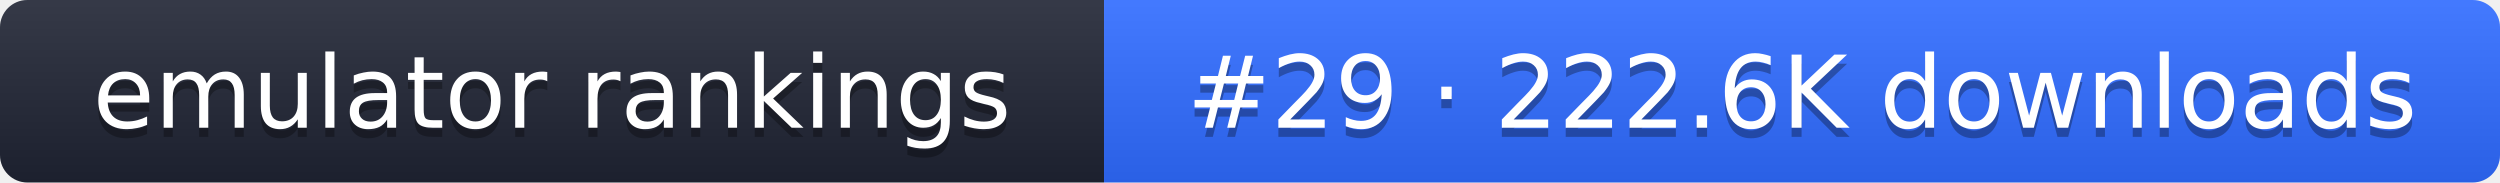
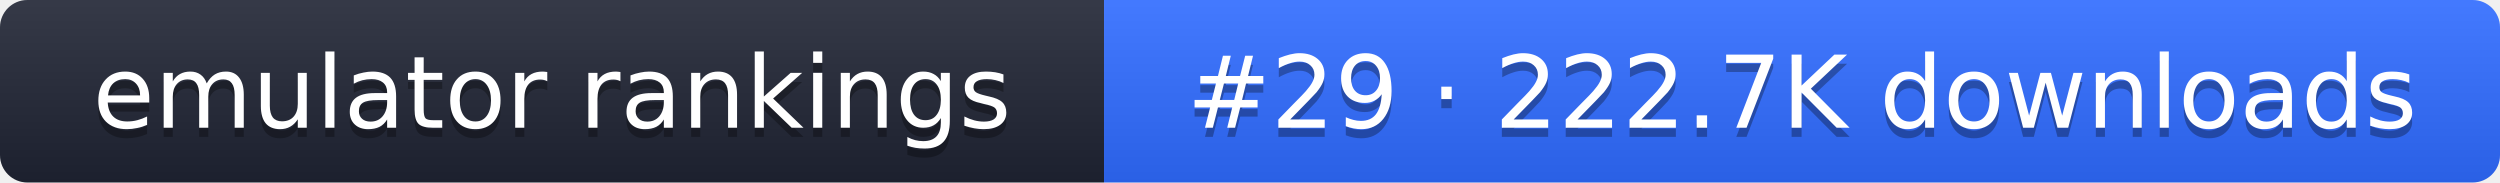
- <svg xmlns="http://www.w3.org/2000/svg" width="274" height="20" role="img" aria-label="emulator rankings: #29 · 222.6K downloads">
+ <svg xmlns="http://www.w3.org/2000/svg" width="274" height="20" role="img" aria-label="emulator rankings: #29 · 222.7K downloads">
  <linearGradient id="g" x2="0" y2="100%">
    <stop offset="0" stop-color="#fff" stop-opacity=".1" />
    <stop offset="1" stop-opacity=".1" />
  </linearGradient>
  <clipPath id="r">
    <rect width="274" height="20" rx="3" fill="#fff" />
  </clipPath>
  <g clip-path="url(#r)">
    <rect width="121" height="20" fill="#1f2433" />
    <rect x="121" width="153" height="20" fill="#2f6bff" />
    <rect width="274" height="20" fill="url(#g)" />
  </g>
  <g fill="#fff" text-anchor="middle" font-family="Verdana,DejaVu Sans,sans-serif" font-size="11">
    <text x="60.5" y="15" fill="#010101" fill-opacity=".3">emulator rankings</text>
    <text x="60.5" y="14">emulator rankings</text>
-     <text x="197.5" y="15" fill="#010101" fill-opacity=".3">#29 · 222.6K downloads</text>
-     <text x="197.5" y="14">#29 · 222.6K downloads</text>
+     <text x="197.5" y="15" fill="#010101" fill-opacity=".3">#29 · 222.7K downloads</text>
+     <text x="197.5" y="14">#29 · 222.7K downloads</text>
  </g>
</svg>
